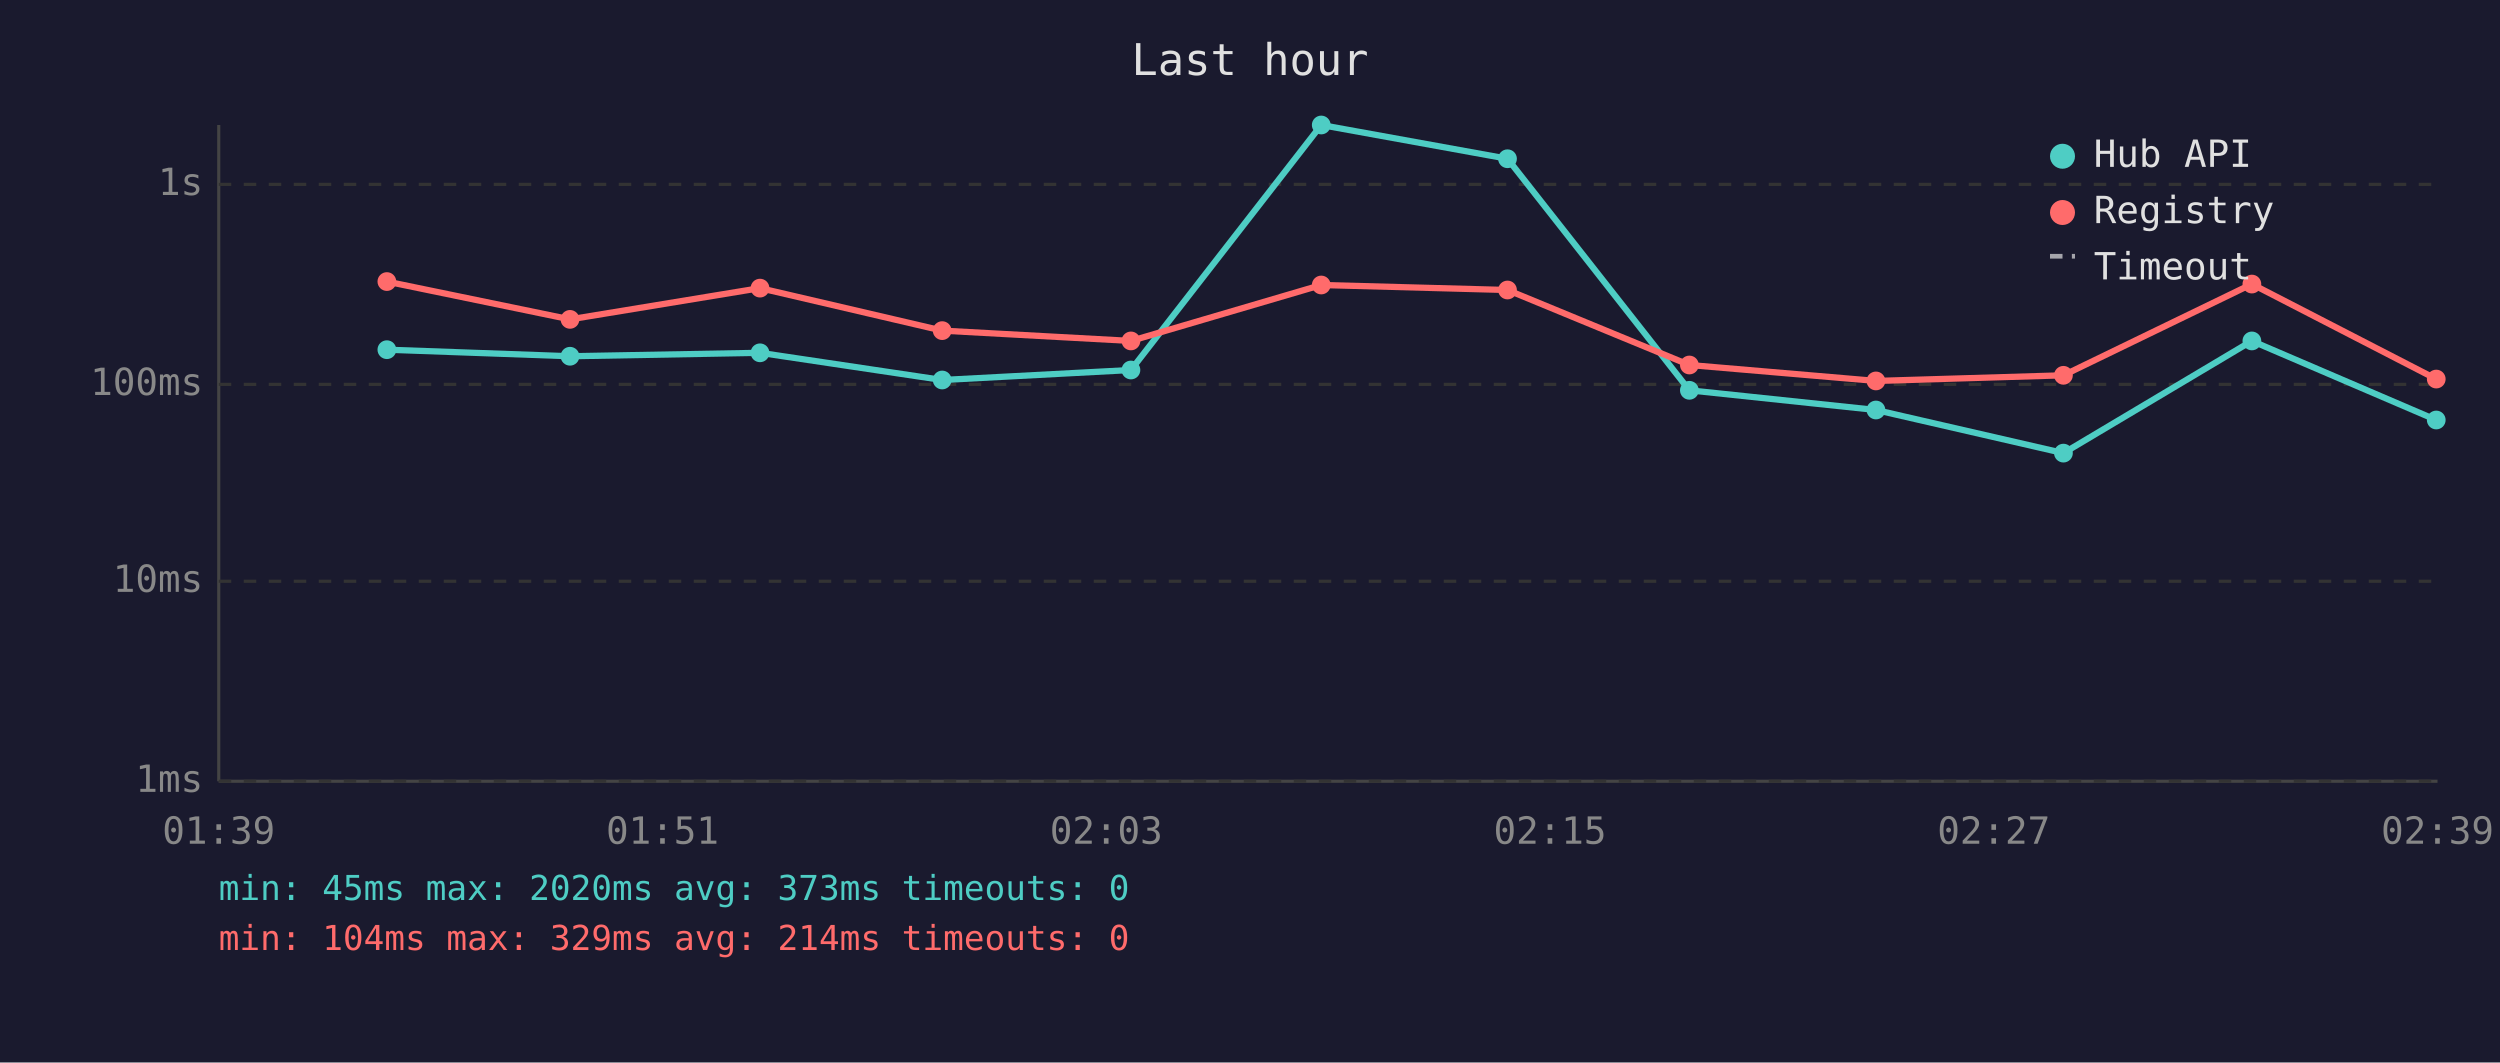
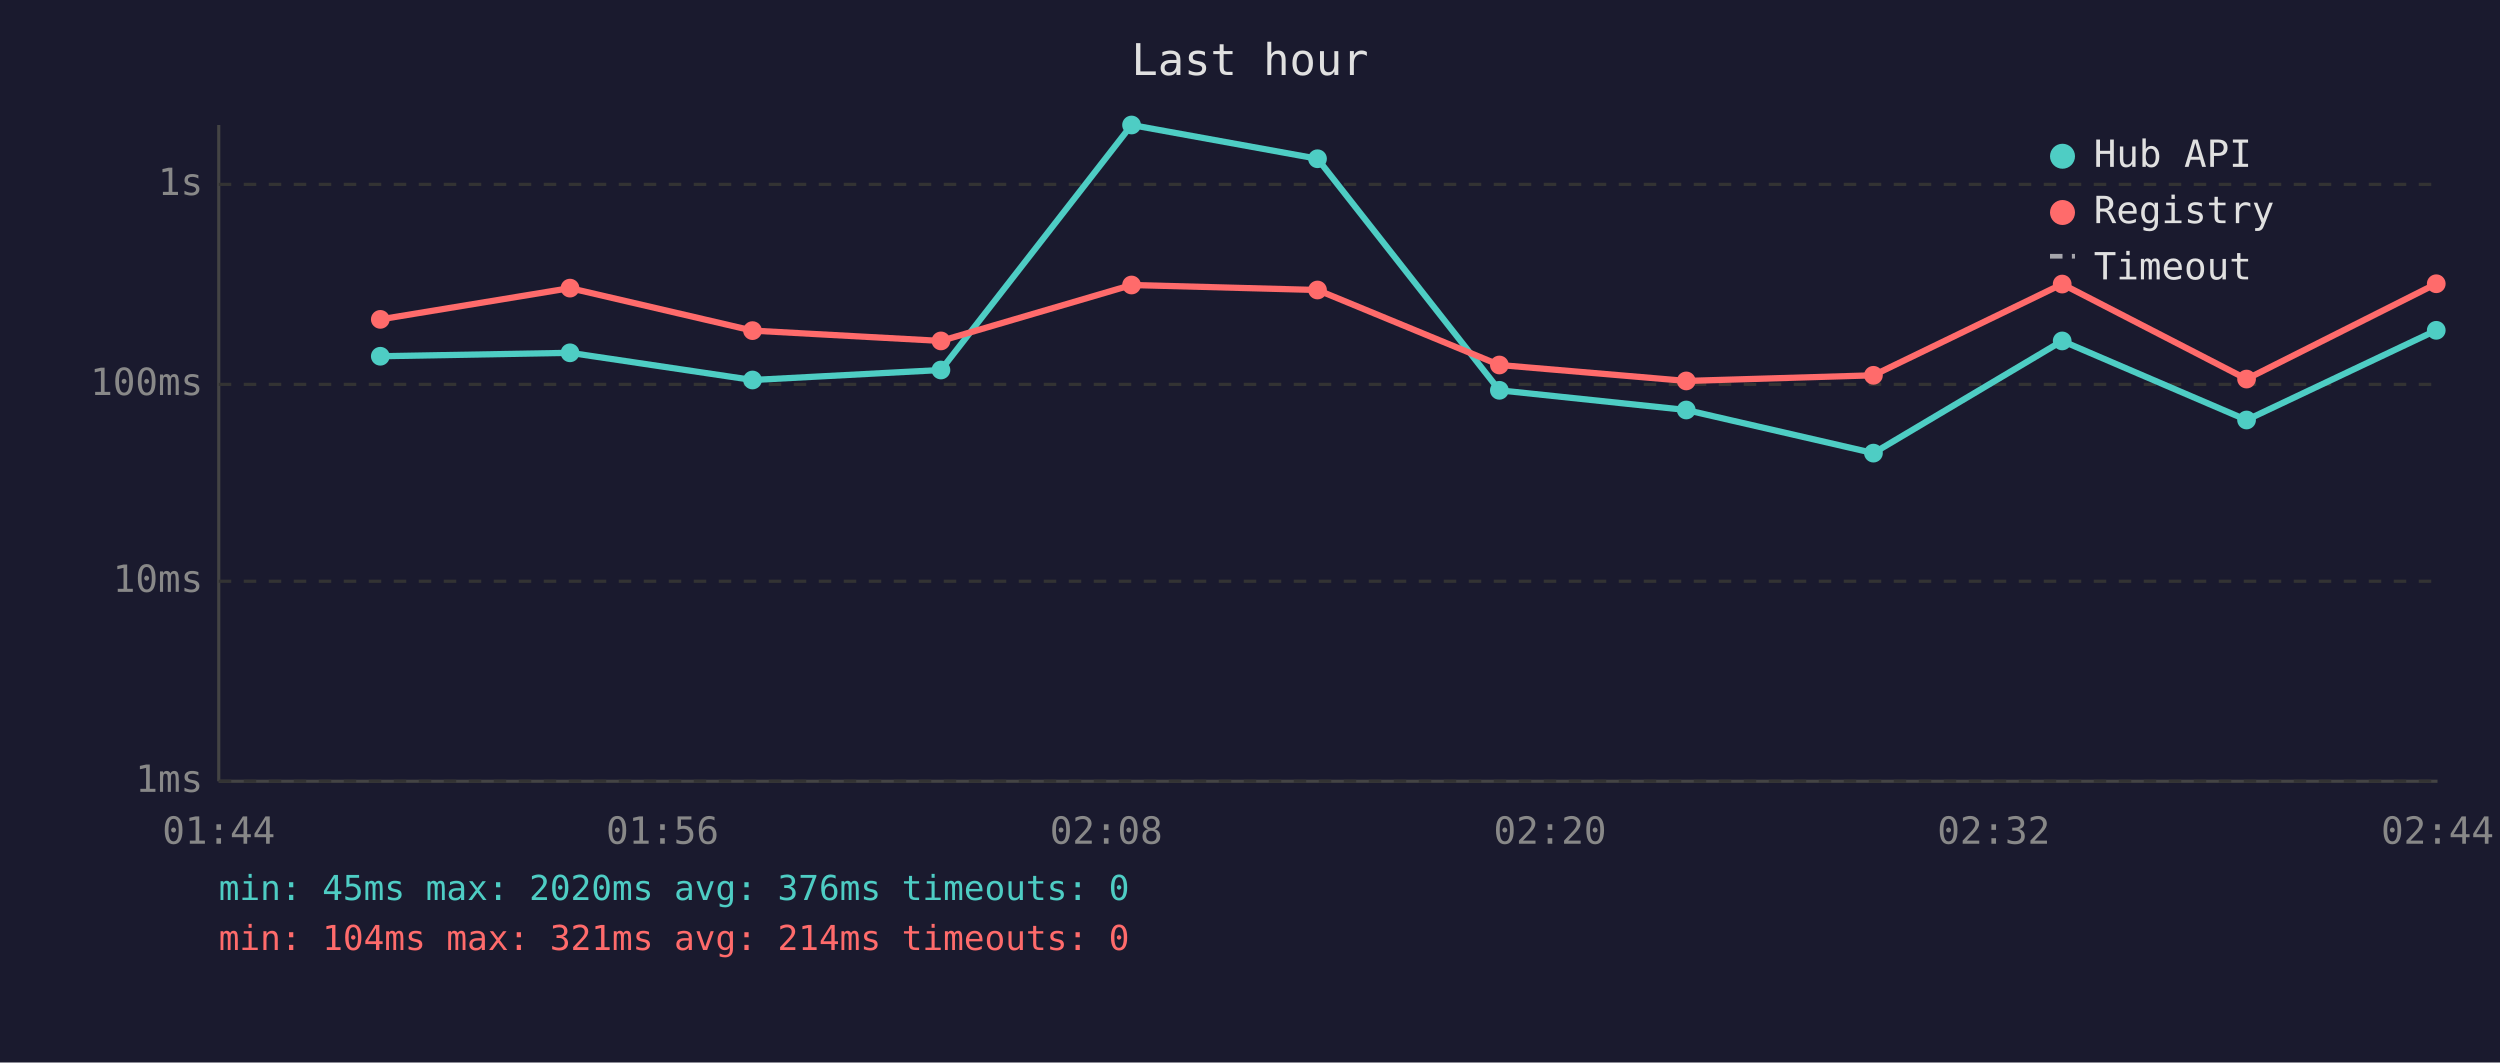
<svg xmlns="http://www.w3.org/2000/svg" viewBox="0 0 800 340" font-family="monospace" font-size="12">
  <rect width="800" height="340" fill="#1a1a2e" />
  <text x="400" y="24" fill="#e0e0e0" font-size="14" text-anchor="middle">Last hour</text>
  <line x1="70" y1="40" x2="70" y2="250" stroke="#444" stroke-width="1" />
  <line x1="70" y1="250" x2="780" y2="250" stroke="#444" stroke-width="1" />
  <line x1="70" y1="250" x2="780" y2="250" stroke="#333" stroke-width="1" stroke-dasharray="4" />
  <text x="65" y="250" fill="#888" text-anchor="end" dominant-baseline="middle">1ms</text>
  <line x1="70" y1="186" x2="780" y2="186" stroke="#333" stroke-width="1" stroke-dasharray="4" />
  <text x="65" y="186" fill="#888" text-anchor="end" dominant-baseline="middle">10ms</text>
  <line x1="70" y1="123" x2="780" y2="123" stroke="#333" stroke-width="1" stroke-dasharray="4" />
  <text x="65" y="123" fill="#888" text-anchor="end" dominant-baseline="middle">100ms</text>
  <line x1="70" y1="59" x2="780" y2="59" stroke="#333" stroke-width="1" stroke-dasharray="4" />
  <text x="65" y="59" fill="#888" text-anchor="end" dominant-baseline="middle">1s</text>
-   <text x="70" y="270" fill="#888" text-anchor="middle">01:39</text>
-   <text x="212" y="270" fill="#888" text-anchor="middle">01:51</text>
-   <text x="354" y="270" fill="#888" text-anchor="middle">02:03</text>
-   <text x="496" y="270" fill="#888" text-anchor="middle">02:15</text>
-   <text x="638" y="270" fill="#888" text-anchor="middle">02:27</text>
-   <text x="780" y="270" fill="#888" text-anchor="middle">02:39</text>
-   <polyline points="123.8,111.9 182.4,114.0 243.2,112.9 301.5,121.6 361.9,118.4 422.8,40.0 482.4,50.8 540.6,124.9 600.3,131.2 660.3,145.0 720.6,109.1 779.6,134.4" fill="none" stroke="#4ecdc4" stroke-width="2" opacity="1" />
-   <circle cx="123.8" cy="111.9" r="3" fill="#4ecdc4" />
-   <circle cx="182.4" cy="114.0" r="3" fill="#4ecdc4" />
-   <circle cx="243.2" cy="112.9" r="3" fill="#4ecdc4" />
-   <circle cx="301.5" cy="121.6" r="3" fill="#4ecdc4" />
-   <circle cx="361.9" cy="118.4" r="3" fill="#4ecdc4" />
-   <circle cx="422.8" cy="40.0" r="3" fill="#4ecdc4" />
-   <circle cx="482.4" cy="50.8" r="3" fill="#4ecdc4" />
-   <circle cx="540.6" cy="124.9" r="3" fill="#4ecdc4" />
-   <circle cx="600.3" cy="131.2" r="3" fill="#4ecdc4" />
-   <circle cx="660.3" cy="145.0" r="3" fill="#4ecdc4" />
-   <circle cx="720.6" cy="109.1" r="3" fill="#4ecdc4" />
-   <circle cx="779.6" cy="134.4" r="3" fill="#4ecdc4" />
-   <polyline points="123.8,90.1 182.4,102.2 243.2,92.2 301.5,105.8 361.9,109.1 422.8,91.2 482.4,92.8 540.6,116.8 600.3,121.9 660.3,120.1 720.6,90.9 779.6,121.3" fill="none" stroke="#ff6b6b" stroke-width="2" opacity="1" />
-   <circle cx="123.8" cy="90.1" r="3" fill="#ff6b6b" />
-   <circle cx="182.4" cy="102.2" r="3" fill="#ff6b6b" />
-   <circle cx="243.2" cy="92.2" r="3" fill="#ff6b6b" />
-   <circle cx="301.5" cy="105.8" r="3" fill="#ff6b6b" />
-   <circle cx="361.9" cy="109.1" r="3" fill="#ff6b6b" />
-   <circle cx="422.8" cy="91.2" r="3" fill="#ff6b6b" />
-   <circle cx="482.4" cy="92.8" r="3" fill="#ff6b6b" />
-   <circle cx="540.6" cy="116.8" r="3" fill="#ff6b6b" />
-   <circle cx="600.3" cy="121.9" r="3" fill="#ff6b6b" />
-   <circle cx="660.3" cy="120.1" r="3" fill="#ff6b6b" />
-   <circle cx="720.6" cy="90.9" r="3" fill="#ff6b6b" />
-   <circle cx="779.6" cy="121.3" r="3" fill="#ff6b6b" />
+   <text x="70" y="270" fill="#888" text-anchor="middle">01:44</text>
+   <text x="212" y="270" fill="#888" text-anchor="middle">01:56</text>
+   <text x="354" y="270" fill="#888" text-anchor="middle">02:08</text>
+   <text x="496" y="270" fill="#888" text-anchor="middle">02:20</text>
+   <text x="638" y="270" fill="#888" text-anchor="middle">02:32</text>
+   <text x="780" y="270" fill="#888" text-anchor="middle">02:44</text>
+   <polyline points="121.7,114.0 182.4,112.9 240.8,121.6 301.1,118.4 362.1,40.0 421.6,50.8 479.8,124.9 539.6,131.2 599.5,145.0 659.9,109.1 718.9,134.4 779.6,105.7" fill="none" stroke="#4ecdc4" stroke-width="2" opacity="1" />
+   <circle cx="121.7" cy="114.0" r="3" fill="#4ecdc4" />
+   <circle cx="182.4" cy="112.9" r="3" fill="#4ecdc4" />
+   <circle cx="240.8" cy="121.6" r="3" fill="#4ecdc4" />
+   <circle cx="301.1" cy="118.4" r="3" fill="#4ecdc4" />
+   <circle cx="362.1" cy="40.0" r="3" fill="#4ecdc4" />
+   <circle cx="421.6" cy="50.8" r="3" fill="#4ecdc4" />
+   <circle cx="479.8" cy="124.9" r="3" fill="#4ecdc4" />
+   <circle cx="539.6" cy="131.2" r="3" fill="#4ecdc4" />
+   <circle cx="599.5" cy="145.0" r="3" fill="#4ecdc4" />
+   <circle cx="659.9" cy="109.1" r="3" fill="#4ecdc4" />
+   <circle cx="718.9" cy="134.4" r="3" fill="#4ecdc4" />
+   <circle cx="779.6" cy="105.7" r="3" fill="#4ecdc4" />
+   <polyline points="121.7,102.2 182.4,92.2 240.8,105.8 301.1,109.1 362.1,91.2 421.6,92.8 479.8,116.8 539.6,121.9 599.5,120.1 659.9,90.9 718.9,121.3 779.6,90.8" fill="none" stroke="#ff6b6b" stroke-width="2" opacity="1" />
+   <circle cx="121.7" cy="102.2" r="3" fill="#ff6b6b" />
+   <circle cx="182.4" cy="92.2" r="3" fill="#ff6b6b" />
+   <circle cx="240.8" cy="105.8" r="3" fill="#ff6b6b" />
+   <circle cx="301.1" cy="109.1" r="3" fill="#ff6b6b" />
+   <circle cx="362.1" cy="91.2" r="3" fill="#ff6b6b" />
+   <circle cx="421.6" cy="92.8" r="3" fill="#ff6b6b" />
+   <circle cx="479.8" cy="116.8" r="3" fill="#ff6b6b" />
+   <circle cx="539.6" cy="121.9" r="3" fill="#ff6b6b" />
+   <circle cx="599.5" cy="120.1" r="3" fill="#ff6b6b" />
+   <circle cx="659.9" cy="90.9" r="3" fill="#ff6b6b" />
+   <circle cx="718.9" cy="121.3" r="3" fill="#ff6b6b" />
+   <circle cx="779.6" cy="90.8" r="3" fill="#ff6b6b" />
  <circle cx="660" cy="50" r="4" fill="#4ecdc4" />
  <text x="670" y="50" fill="#e0e0e0" dominant-baseline="middle">Hub API</text>
  <circle cx="660" cy="68" r="4" fill="#ff6b6b" />
  <text x="670" y="68" fill="#e0e0e0" dominant-baseline="middle">Registry</text>
  <line x1="656" y1="82" x2="664" y2="82" stroke="#e0e0e0" stroke-width="1.5" stroke-dasharray="4,3" opacity="0.7" />
  <text x="670" y="86" fill="#e0e0e0" dominant-baseline="middle">Timeout</text>
-   <text x="70" y="288" fill="#4ecdc4" font-size="11">min: 45ms  max: 2020ms  avg: 373ms  timeouts: 0</text>
-   <text x="70" y="304" fill="#ff6b6b" font-size="11">min: 104ms  max: 329ms  avg: 214ms  timeouts: 0</text>
+   <text x="70" y="288" fill="#4ecdc4" font-size="11">min: 45ms  max: 2020ms  avg: 376ms  timeouts: 0</text>
+   <text x="70" y="304" fill="#ff6b6b" font-size="11">min: 104ms  max: 321ms  avg: 214ms  timeouts: 0</text>
</svg>
